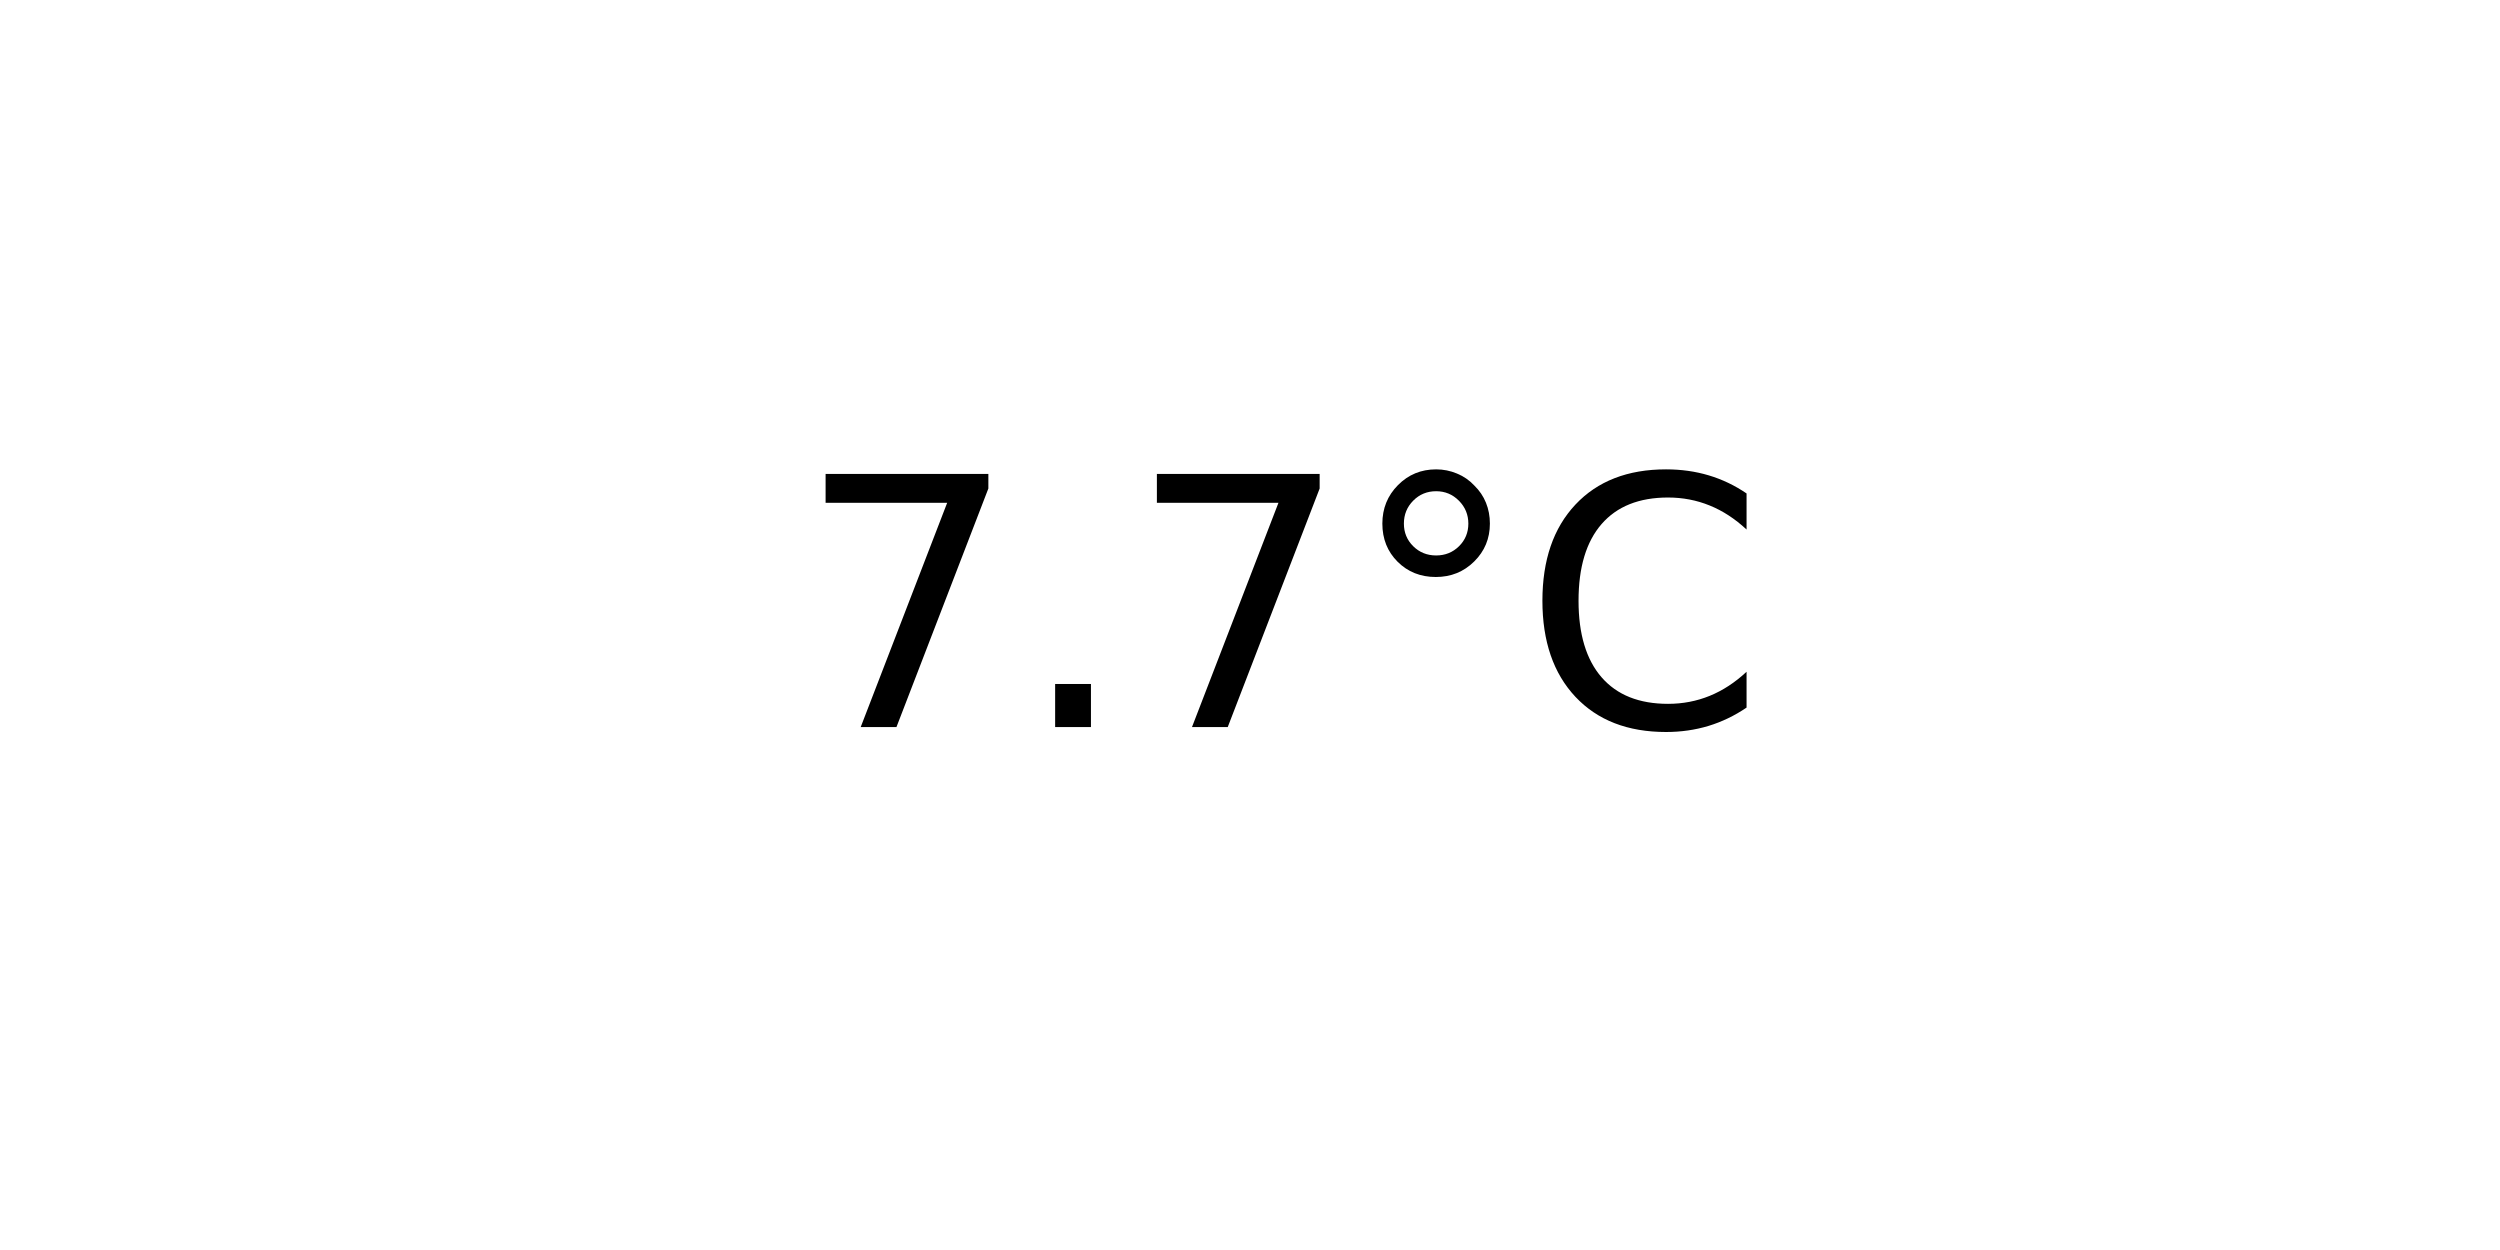
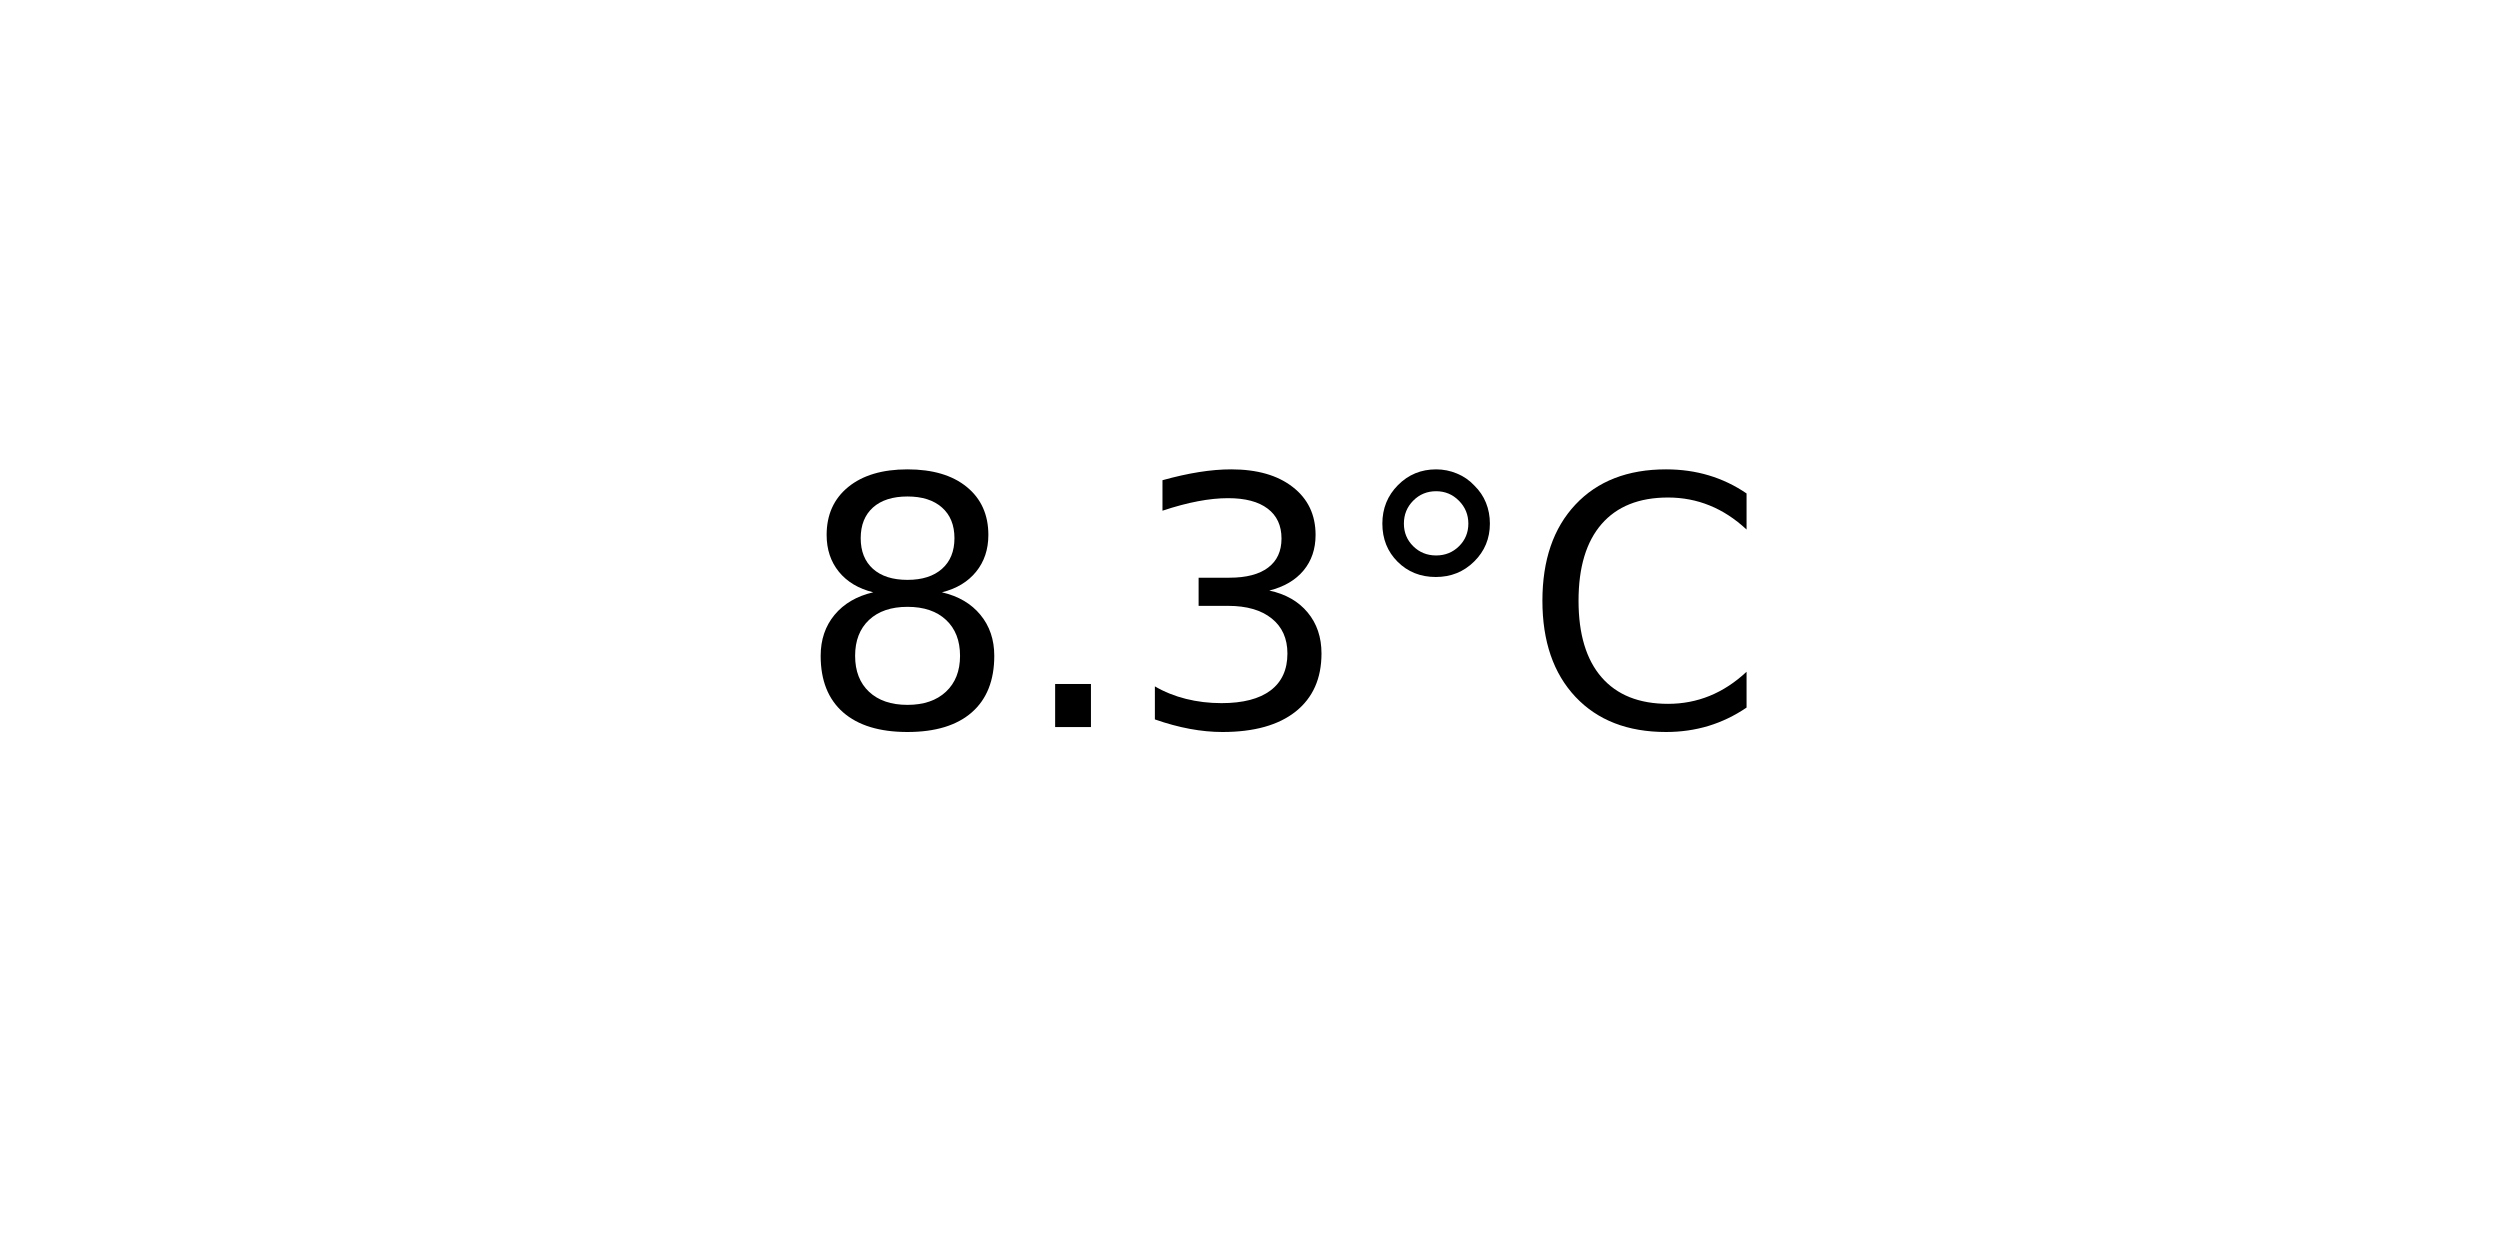
<svg xmlns="http://www.w3.org/2000/svg" xmlns:xlink="http://www.w3.org/1999/xlink" width="72pt" height="36pt" viewBox="0 0 72 36" version="1.1">
  <defs>
    <style type="text/css">*{stroke-linejoin: round; stroke-linecap: butt}</style>
  </defs>
  <g id="figure_1">
    <g id="axes_1">
      <g id="text_1">
        <g transform="translate(22.95703 20.93937) scale(0.1 -0.1)">
          <defs>
-             <path id="DejaVuSans-37" d="M 525 4666  L 3525 4666  L 3525 4397  L 1831 0  L 1172 0  L 2766 4134  L 525 4134  L 525 4666  z " transform="scale(0.015625)" />
+             <path id="DejaVuSans-38" d="M 2034 2216  Q 1584 2216 1326 1975  Q 1069 1734 1069 1313  Q 1069 891 1326 650  Q 1584 409 2034 409  Q 2484 409 2743 651  Q 3003 894 3003 1313  Q 3003 1734 2745 1975  Q 2488 2216 2034 2216  z M 1403 2484  Q 997 2584 770 2862  Q 544 3141 544 3541  Q 544 4100 942 4425  Q 1341 4750 2034 4750  Q 2731 4750 3128 4425  Q 3525 4100 3525 3541  Q 3525 3141 3298 2862  Q 3072 2584 2669 2484  Q 3125 2378 3379 2068  Q 3634 1759 3634 1313  Q 3634 634 3220 271  Q 2806 -91 2034 -91  Q 1263 -91 848 271  Q 434 634 434 1313  Q 434 1759 690 2068  Q 947 2378 1403 2484  z M 1172 3481  Q 1172 3119 1398 2916  Q 1625 2713 2034 2713  Q 2441 2713 2670 2916  Q 2900 3119 2900 3481  Q 2900 3844 2670 4047  Q 2441 4250 2034 4250  Q 1625 4250 1398 4047  Q 1172 3844 1172 3481  z " transform="scale(0.015625)" />
            <path id="DejaVuSans-2e" d="M 684 794  L 1344 794  L 1344 0  L 684 0  L 684 794  z " transform="scale(0.015625)" />
+             <path id="DejaVuSans-33" d="M 2597 2516  Q 3050 2419 3304 2112  Q 3559 1806 3559 1356  Q 3559 666 3084 287  Q 2609 -91 1734 -91  Q 1441 -91 1130 -33  Q 819 25 488 141  L 488 750  Q 750 597 1062 519  Q 1375 441 1716 441  Q 2309 441 2620 675  Q 2931 909 2931 1356  Q 2931 1769 2642 2001  Q 2353 2234 1838 2234  L 1294 2234  L 1294 2753  L 1863 2753  Q 2328 2753 2575 2939  Q 2822 3125 2822 3475  Q 2822 3834 2567 4026  Q 2313 4219 1838 4219  Q 1578 4219 1281 4162  Q 984 4106 628 3988  L 628 4550  Q 988 4650 1302 4700  Q 1616 4750 1894 4750  Q 2613 4750 3031 4423  Q 3450 4097 3450 3541  Q 3450 3153 3228 2886  Q 3006 2619 2597 2516  z " transform="scale(0.015625)" />
            <path id="DejaVuSans-b0" d="M 1600 4347  Q 1350 4347 1178 4173  Q 1006 4000 1006 3750  Q 1006 3503 1178 3333  Q 1350 3163 1600 3163  Q 1850 3163 2022 3333  Q 2194 3503 2194 3750  Q 2194 3997 2020 4172  Q 1847 4347 1600 4347  z M 1600 4750  Q 1800 4750 1984 4673  Q 2169 4597 2303 4453  Q 2447 4313 2519 4134  Q 2591 3956 2591 3750  Q 2591 3338 2302 3052  Q 2013 2766 1594 2766  Q 1172 2766 890 3047  Q 609 3328 609 3750  Q 609 4169 896 4459  Q 1184 4750 1600 4750  z " transform="scale(0.015625)" />
            <path id="DejaVuSans-43" d="M 4122 4306  L 4122 3641  Q 3803 3938 3442 4084  Q 3081 4231 2675 4231  Q 1875 4231 1450 3742  Q 1025 3253 1025 2328  Q 1025 1406 1450 917  Q 1875 428 2675 428  Q 3081 428 3442 575  Q 3803 722 4122 1019  L 4122 359  Q 3791 134 3420 21  Q 3050 -91 2638 -91  Q 1578 -91 968 557  Q 359 1206 359 2328  Q 359 3453 968 4101  Q 1578 4750 2638 4750  Q 3056 4750 3426 4639  Q 3797 4528 4122 4306  z " transform="scale(0.015625)" />
          </defs>
-           <use xlink:href="#DejaVuSans-37" />
+           <use xlink:href="#DejaVuSans-38" />
          <use xlink:href="#DejaVuSans-2e" x="63.623" />
-           <use xlink:href="#DejaVuSans-37" x="95.41" />
+           <use xlink:href="#DejaVuSans-33" x="95.41" />
          <use xlink:href="#DejaVuSans-b0" x="159.033" />
          <use xlink:href="#DejaVuSans-43" x="209.033" />
        </g>
      </g>
    </g>
  </g>
</svg>
